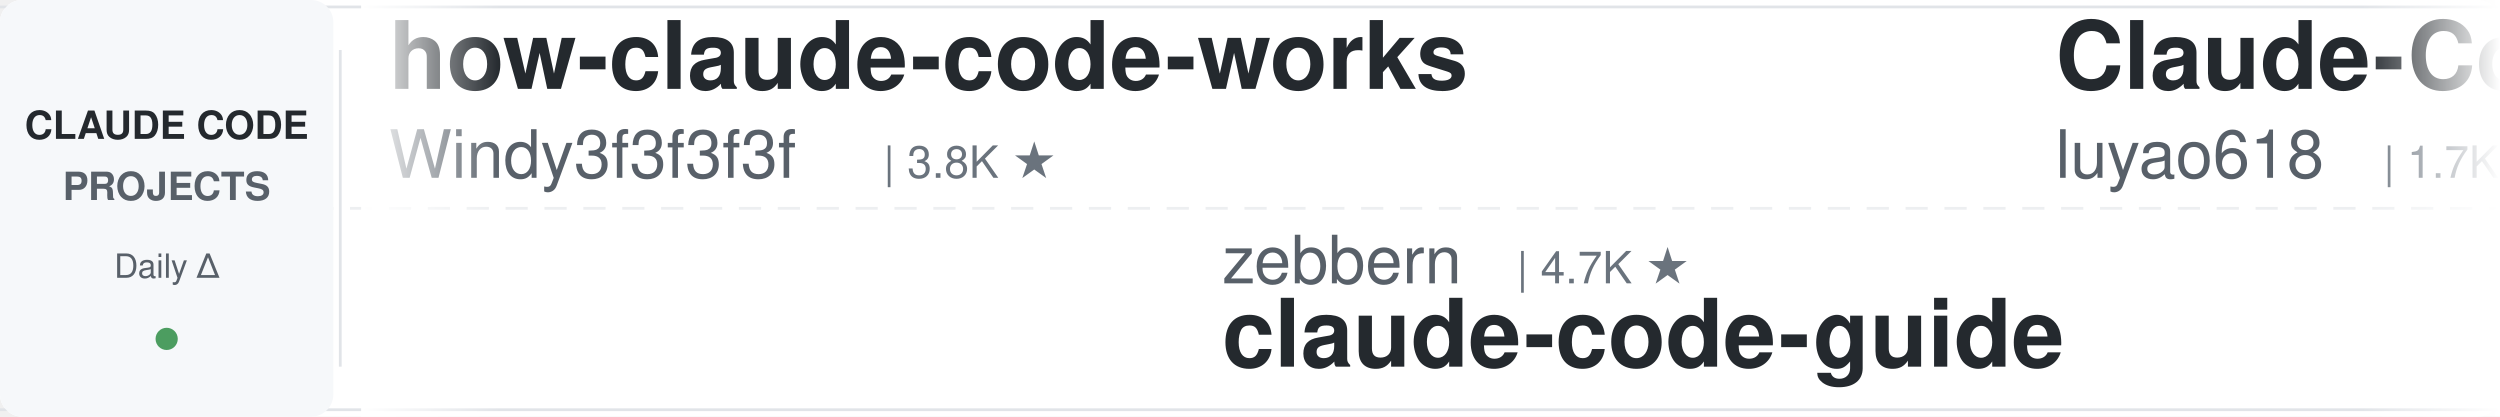
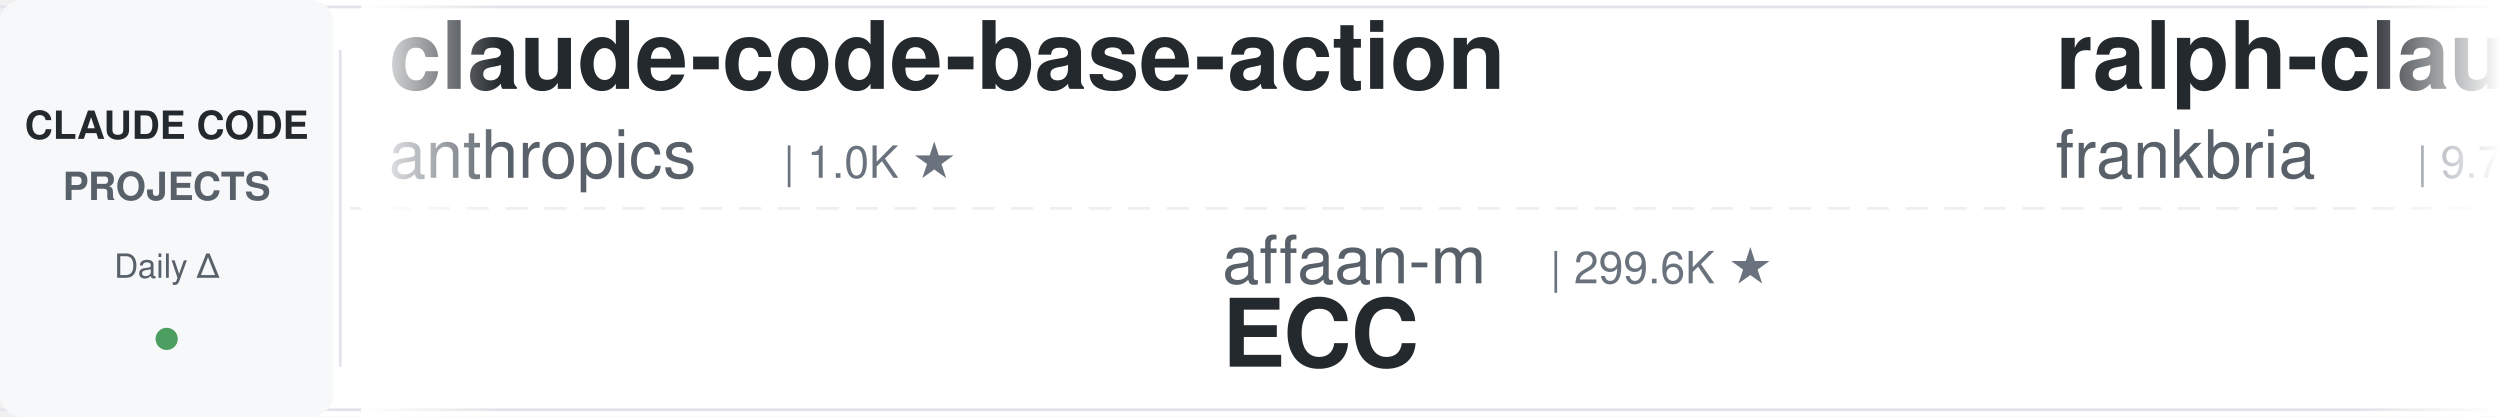
<svg xmlns="http://www.w3.org/2000/svg" width="900" height="150">
  <defs>
    <linearGradient id="leftFade" x1="0%" y1="0%" x2="100%" y2="0%">
      <stop offset="0%" style="stop-color:#ffffff;stop-opacity:1" />
      <stop offset="100%" style="stop-color:#ffffff;stop-opacity:0" />
    </linearGradient>
    <linearGradient id="rightFade" x1="0%" y1="0%" x2="100%" y2="0%">
      <stop offset="0%" style="stop-color:#ffffff;stop-opacity:0" />
      <stop offset="100%" style="stop-color:#ffffff;stop-opacity:1" />
    </linearGradient>
  </defs>
  <rect width="900" height="150" fill="#ffffff" rx="8" />
  <rect x="0" y="2" width="900" height="1" fill="#e1e4e8" />
  <rect x="0" y="147" width="900" height="1" fill="#e1e4e8" />
  <line x1="0" y1="75" x2="900" y2="75" stroke="#e1e4e8" stroke-width="1" stroke-dasharray="8 6" opacity="0.6" />
  <rect x="0" y="0" width="120" height="150" fill="#f6f8fa" rx="8" />
  <text x="60" y="50" font-family="-apple-system, BlinkMacSystemFont, 'Segoe UI', Helvetica, Arial, sans-serif" font-size="14" font-weight="600" fill="#24292e" text-anchor="middle">CLAUDE CODE</text>
  <text x="60" y="72" font-family="-apple-system, BlinkMacSystemFont, 'Segoe UI', Helvetica, Arial, sans-serif" font-size="14" font-weight="600" fill="#586069" text-anchor="middle">PROJECTS</text>
  <text x="60" y="100" font-family="-apple-system, BlinkMacSystemFont, 'Segoe UI', Helvetica, Arial, sans-serif" font-size="12" font-weight="500" fill="#586069" text-anchor="middle">Daily Δ</text>
  <circle cx="60" cy="122" r="4" fill="#22863a" opacity="0.8" />
  <rect x="122" y="18" width="1" height="114" fill="#e1e4e8" />
  <clipPath id="tickerClip">
    <rect x="130" y="0" width="770" height="150" />
  </clipPath>
  <g clip-path="url(#tickerClip)">
    <g id="tickerItems">
      <animateTransform attributeName="transform" attributeType="XML" type="translate" from="0 0" to="-3000 0" dur="54s" repeatCount="indefinite" />
      <g transform="translate(0, 0)">
-         <text x="140" y="32" font-family="-apple-system, BlinkMacSystemFont, 'Segoe UI', Helvetica, Arial, sans-serif" font-size="34" font-weight="600" fill="#24292e">how-claude-code-works</text>
-         <text x="140" y="64" font-family="-apple-system, BlinkMacSystemFont, 'Segoe UI', Helvetica, Arial, sans-serif" font-size="24" font-weight="400" fill="#586069">Windy3f3f3f3f</text>
-         <text x="318" y="64" font-family="-apple-system, BlinkMacSystemFont, 'Segoe UI', Helvetica, Arial, sans-serif" font-size="16" font-weight="500" fill="#6a737d">| 3.8K ★</text>
+         <text x="140" y="32" font-family="-apple-system, BlinkMacSystemFont, 'Segoe UI', Helvetica, Arial, sans-serif" font-size="34" font-weight="600" fill="#24292e">claude-code-base-action</text>
+         <text x="140" y="64" font-family="-apple-system, BlinkMacSystemFont, 'Segoe UI', Helvetica, Arial, sans-serif" font-size="24" font-weight="400" fill="#586069">anthropics</text>
+         <text x="282" y="64" font-family="-apple-system, BlinkMacSystemFont, 'Segoe UI', Helvetica, Arial, sans-serif" font-size="16" font-weight="500" fill="#6a737d">| 1.0K ★</text>
      </g>
      <g transform="translate(300, 0)">
-         <text x="140" y="102" font-family="-apple-system, BlinkMacSystemFont, 'Segoe UI', Helvetica, Arial, sans-serif" font-size="24" font-weight="400" fill="#586069">zebbern</text>
-         <text x="246" y="102" font-family="-apple-system, BlinkMacSystemFont, 'Segoe UI', Helvetica, Arial, sans-serif" font-size="16" font-weight="500" fill="#6a737d">| 4.7K ★</text>
-         <text x="140" y="132" font-family="-apple-system, BlinkMacSystemFont, 'Segoe UI', Helvetica, Arial, sans-serif" font-size="34" font-weight="600" fill="#24292e">claude-code-guide</text>
+         <text x="140" y="102" font-family="-apple-system, BlinkMacSystemFont, 'Segoe UI', Helvetica, Arial, sans-serif" font-size="24" font-weight="400" fill="#586069">affaan-m</text>
+         <text x="258" y="102" font-family="-apple-system, BlinkMacSystemFont, 'Segoe UI', Helvetica, Arial, sans-serif" font-size="16" font-weight="500" fill="#6a737d">| 299.6K ★</text>
+         <text x="140" y="132" font-family="-apple-system, BlinkMacSystemFont, 'Segoe UI', Helvetica, Arial, sans-serif" font-size="34" font-weight="600" fill="#24292e">ECC</text>
      </g>
      <g transform="translate(600, 0)">
-         <text x="140" y="32" font-family="-apple-system, BlinkMacSystemFont, 'Segoe UI', Helvetica, Arial, sans-serif" font-size="34" font-weight="600" fill="#24292e">Claude-Code-Source-Study</text>
-         <text x="140" y="64" font-family="-apple-system, BlinkMacSystemFont, 'Segoe UI', Helvetica, Arial, sans-serif" font-size="24" font-weight="400" fill="#586069">luyao618</text>
-         <text x="258" y="64" font-family="-apple-system, BlinkMacSystemFont, 'Segoe UI', Helvetica, Arial, sans-serif" font-size="16" font-weight="500" fill="#6a737d">| 1.7K ★</text>
+         <text x="140" y="32" font-family="-apple-system, BlinkMacSystemFont, 'Segoe UI', Helvetica, Arial, sans-serif" font-size="34" font-weight="600" fill="#24292e">ralph-claude-code</text>
+         <text x="140" y="64" font-family="-apple-system, BlinkMacSystemFont, 'Segoe UI', Helvetica, Arial, sans-serif" font-size="24" font-weight="400" fill="#586069">frankbria</text>
+         <text x="270" y="64" font-family="-apple-system, BlinkMacSystemFont, 'Segoe UI', Helvetica, Arial, sans-serif" font-size="16" font-weight="500" fill="#6a737d">| 9.7K ★</text>
      </g>
      <g transform="translate(900, 0)">
-         <text x="140" y="102" font-family="-apple-system, BlinkMacSystemFont, 'Segoe UI', Helvetica, Arial, sans-serif" font-size="24" font-weight="400" fill="#586069">Piebald-AI</text>
-         <text x="282" y="102" font-family="-apple-system, BlinkMacSystemFont, 'Segoe UI', Helvetica, Arial, sans-serif" font-size="16" font-weight="500" fill="#6a737d">| 13.1K ★</text>
-         <text x="140" y="132" font-family="-apple-system, BlinkMacSystemFont, 'Segoe UI', Helvetica, Arial, sans-serif" font-size="34" font-weight="600" fill="#24292e">claude-code-system-promp...</text>
+         <text x="140" y="102" font-family="-apple-system, BlinkMacSystemFont, 'Segoe UI', Helvetica, Arial, sans-serif" font-size="24" font-weight="400" fill="#586069">Yeachan-Heo</text>
+         <text x="294" y="102" font-family="-apple-system, BlinkMacSystemFont, 'Segoe UI', Helvetica, Arial, sans-serif" font-size="16" font-weight="500" fill="#6a737d">| 40.7K ★</text>
+         <text x="140" y="132" font-family="-apple-system, BlinkMacSystemFont, 'Segoe UI', Helvetica, Arial, sans-serif" font-size="34" font-weight="600" fill="#24292e">oh-my-claudecode</text>
      </g>
      <g transform="translate(1200, 0)">
-         <text x="140" y="32" font-family="-apple-system, BlinkMacSystemFont, 'Segoe UI', Helvetica, Arial, sans-serif" font-size="34" font-weight="600" fill="#24292e">Claude-Code-Game-Studios</text>
-         <text x="140" y="64" font-family="-apple-system, BlinkMacSystemFont, 'Segoe UI', Helvetica, Arial, sans-serif" font-size="24" font-weight="400" fill="#586069">Donchitos</text>
-         <text x="270" y="64" font-family="-apple-system, BlinkMacSystemFont, 'Segoe UI', Helvetica, Arial, sans-serif" font-size="16" font-weight="500" fill="#6a737d">| 36.8K ★</text>
+         <text x="140" y="32" font-family="-apple-system, BlinkMacSystemFont, 'Segoe UI', Helvetica, Arial, sans-serif" font-size="34" font-weight="600" fill="#24292e">sc-claude-code-files</text>
+         <text x="140" y="64" font-family="-apple-system, BlinkMacSystemFont, 'Segoe UI', Helvetica, Arial, sans-serif" font-size="24" font-weight="400" fill="#586069">https-deeplearning-ai</text>
+         <text x="414" y="64" font-family="-apple-system, BlinkMacSystemFont, 'Segoe UI', Helvetica, Arial, sans-serif" font-size="16" font-weight="500" fill="#6a737d">| 561 ★</text>
      </g>
      <g transform="translate(1500, 0)">
-         <text x="140" y="102" font-family="-apple-system, BlinkMacSystemFont, 'Segoe UI', Helvetica, Arial, sans-serif" font-size="24" font-weight="400" fill="#586069">andrew-kramer-inno</text>
-         <text x="378" y="102" font-family="-apple-system, BlinkMacSystemFont, 'Segoe UI', Helvetica, Arial, sans-serif" font-size="16" font-weight="500" fill="#6a737d">| 596 ★</text>
-         <text x="140" y="132" font-family="-apple-system, BlinkMacSystemFont, 'Segoe UI', Helvetica, Arial, sans-serif" font-size="34" font-weight="600" fill="#24292e">claude-code-source-build</text>
+         <text x="140" y="102" font-family="-apple-system, BlinkMacSystemFont, 'Segoe UI', Helvetica, Arial, sans-serif" font-size="24" font-weight="400" fill="#586069">Windy3f3f3f3f</text>
+         <text x="318" y="102" font-family="-apple-system, BlinkMacSystemFont, 'Segoe UI', Helvetica, Arial, sans-serif" font-size="16" font-weight="500" fill="#6a737d">| 2.8K ★</text>
+         <text x="140" y="132" font-family="-apple-system, BlinkMacSystemFont, 'Segoe UI', Helvetica, Arial, sans-serif" font-size="34" font-weight="600" fill="#24292e">claude-code-from-scratch</text>
      </g>
      <g transform="translate(1800, 0)">
-         <text x="140" y="32" font-family="-apple-system, BlinkMacSystemFont, 'Segoe UI', Helvetica, Arial, sans-serif" font-size="34" font-weight="600" fill="#24292e">claude-code-source</text>
-         <text x="140" y="64" font-family="-apple-system, BlinkMacSystemFont, 'Segoe UI', Helvetica, Arial, sans-serif" font-size="24" font-weight="400" fill="#586069">hangsman</text>
-         <text x="258" y="64" font-family="-apple-system, BlinkMacSystemFont, 'Segoe UI', Helvetica, Arial, sans-serif" font-size="16" font-weight="500" fill="#6a737d">| 799 ★</text>
-       </g>
-       <g transform="translate(2100, 0)">
-         <text x="140" y="102" font-family="-apple-system, BlinkMacSystemFont, 'Segoe UI', Helvetica, Arial, sans-serif" font-size="24" font-weight="400" fill="#586069">rohitg00</text>
-         <text x="258" y="102" font-family="-apple-system, BlinkMacSystemFont, 'Segoe UI', Helvetica, Arial, sans-serif" font-size="16" font-weight="500" fill="#6a737d">| 2.8K ★</text>
-         <text x="140" y="132" font-family="-apple-system, BlinkMacSystemFont, 'Segoe UI', Helvetica, Arial, sans-serif" font-size="34" font-weight="600" fill="#24292e">awesome-claude-code-tool...</text>
-       </g>
-       <g transform="translate(2400, 0)">
        <text x="140" y="32" font-family="-apple-system, BlinkMacSystemFont, 'Segoe UI', Helvetica, Arial, sans-serif" font-size="34" font-weight="600" fill="#24292e">Open-ClaudeCode</text>
        <text x="140" y="64" font-family="-apple-system, BlinkMacSystemFont, 'Segoe UI', Helvetica, Arial, sans-serif" font-size="24" font-weight="400" fill="#586069">LING71671</text>
        <text x="270" y="64" font-family="-apple-system, BlinkMacSystemFont, 'Segoe UI', Helvetica, Arial, sans-serif" font-size="16" font-weight="500" fill="#6a737d">| 980 ★</text>
      </g>
+       <g transform="translate(2100, 0)">
+         <text x="140" y="102" font-family="-apple-system, BlinkMacSystemFont, 'Segoe UI', Helvetica, Arial, sans-serif" font-size="24" font-weight="400" fill="#586069">jhlee0409</text>
+         <text x="270" y="102" font-family="-apple-system, BlinkMacSystemFont, 'Segoe UI', Helvetica, Arial, sans-serif" font-size="16" font-weight="500" fill="#6a737d">| 2.3K ★</text>
+         <text x="140" y="132" font-family="-apple-system, BlinkMacSystemFont, 'Segoe UI', Helvetica, Arial, sans-serif" font-size="34" font-weight="600" fill="#24292e">claude-code-history-view...</text>
+       </g>
+       <g transform="translate(2400, 0)">
+         <text x="140" y="32" font-family="-apple-system, BlinkMacSystemFont, 'Segoe UI', Helvetica, Arial, sans-serif" font-size="34" font-weight="600" fill="#24292e">claude-code-source</text>
+         <text x="140" y="64" font-family="-apple-system, BlinkMacSystemFont, 'Segoe UI', Helvetica, Arial, sans-serif" font-size="24" font-weight="400" fill="#586069">JrCx7scC</text>
+         <text x="258" y="64" font-family="-apple-system, BlinkMacSystemFont, 'Segoe UI', Helvetica, Arial, sans-serif" font-size="16" font-weight="500" fill="#6a737d">| 376 ★</text>
+       </g>
      <g transform="translate(2700, 0)">
-         <text x="140" y="102" font-family="-apple-system, BlinkMacSystemFont, 'Segoe UI', Helvetica, Arial, sans-serif" font-size="24" font-weight="400" fill="#586069">liuup</text>
-         <text x="222" y="102" font-family="-apple-system, BlinkMacSystemFont, 'Segoe UI', Helvetica, Arial, sans-serif" font-size="16" font-weight="500" fill="#6a737d">| 4.1K ★</text>
-         <text x="140" y="132" font-family="-apple-system, BlinkMacSystemFont, 'Segoe UI', Helvetica, Arial, sans-serif" font-size="34" font-weight="600" fill="#24292e">claude-code-analysis</text>
+         <text x="140" y="102" font-family="-apple-system, BlinkMacSystemFont, 'Segoe UI', Helvetica, Arial, sans-serif" font-size="24" font-weight="400" fill="#586069">Windy3f3f3f3f</text>
+         <text x="318" y="102" font-family="-apple-system, BlinkMacSystemFont, 'Segoe UI', Helvetica, Arial, sans-serif" font-size="16" font-weight="500" fill="#6a737d">| 3.8K ★</text>
+         <text x="140" y="132" font-family="-apple-system, BlinkMacSystemFont, 'Segoe UI', Helvetica, Arial, sans-serif" font-size="34" font-weight="600" fill="#24292e">how-claude-code-works</text>
      </g>
      <g transform="translate(3000, 0)">
-         <text x="140" y="32" font-family="-apple-system, BlinkMacSystemFont, 'Segoe UI', Helvetica, Arial, sans-serif" font-size="34" font-weight="600" fill="#24292e">how-claude-code-works</text>
-         <text x="140" y="64" font-family="-apple-system, BlinkMacSystemFont, 'Segoe UI', Helvetica, Arial, sans-serif" font-size="24" font-weight="400" fill="#586069">Windy3f3f3f3f</text>
-         <text x="318" y="64" font-family="-apple-system, BlinkMacSystemFont, 'Segoe UI', Helvetica, Arial, sans-serif" font-size="16" font-weight="500" fill="#6a737d">| 3.8K ★</text>
+         <text x="140" y="32" font-family="-apple-system, BlinkMacSystemFont, 'Segoe UI', Helvetica, Arial, sans-serif" font-size="34" font-weight="600" fill="#24292e">claude-code-base-action</text>
+         <text x="140" y="64" font-family="-apple-system, BlinkMacSystemFont, 'Segoe UI', Helvetica, Arial, sans-serif" font-size="24" font-weight="400" fill="#586069">anthropics</text>
+         <text x="282" y="64" font-family="-apple-system, BlinkMacSystemFont, 'Segoe UI', Helvetica, Arial, sans-serif" font-size="16" font-weight="500" fill="#6a737d">| 1.0K ★</text>
      </g>
      <g transform="translate(3300, 0)">
-         <text x="140" y="102" font-family="-apple-system, BlinkMacSystemFont, 'Segoe UI', Helvetica, Arial, sans-serif" font-size="24" font-weight="400" fill="#586069">zebbern</text>
-         <text x="246" y="102" font-family="-apple-system, BlinkMacSystemFont, 'Segoe UI', Helvetica, Arial, sans-serif" font-size="16" font-weight="500" fill="#6a737d">| 4.7K ★</text>
-         <text x="140" y="132" font-family="-apple-system, BlinkMacSystemFont, 'Segoe UI', Helvetica, Arial, sans-serif" font-size="34" font-weight="600" fill="#24292e">claude-code-guide</text>
+         <text x="140" y="102" font-family="-apple-system, BlinkMacSystemFont, 'Segoe UI', Helvetica, Arial, sans-serif" font-size="24" font-weight="400" fill="#586069">affaan-m</text>
+         <text x="258" y="102" font-family="-apple-system, BlinkMacSystemFont, 'Segoe UI', Helvetica, Arial, sans-serif" font-size="16" font-weight="500" fill="#6a737d">| 299.6K ★</text>
+         <text x="140" y="132" font-family="-apple-system, BlinkMacSystemFont, 'Segoe UI', Helvetica, Arial, sans-serif" font-size="34" font-weight="600" fill="#24292e">ECC</text>
      </g>
      <g transform="translate(3600, 0)">
-         <text x="140" y="32" font-family="-apple-system, BlinkMacSystemFont, 'Segoe UI', Helvetica, Arial, sans-serif" font-size="34" font-weight="600" fill="#24292e">Claude-Code-Source-Study</text>
-         <text x="140" y="64" font-family="-apple-system, BlinkMacSystemFont, 'Segoe UI', Helvetica, Arial, sans-serif" font-size="24" font-weight="400" fill="#586069">luyao618</text>
-         <text x="258" y="64" font-family="-apple-system, BlinkMacSystemFont, 'Segoe UI', Helvetica, Arial, sans-serif" font-size="16" font-weight="500" fill="#6a737d">| 1.7K ★</text>
+         <text x="140" y="32" font-family="-apple-system, BlinkMacSystemFont, 'Segoe UI', Helvetica, Arial, sans-serif" font-size="34" font-weight="600" fill="#24292e">ralph-claude-code</text>
+         <text x="140" y="64" font-family="-apple-system, BlinkMacSystemFont, 'Segoe UI', Helvetica, Arial, sans-serif" font-size="24" font-weight="400" fill="#586069">frankbria</text>
+         <text x="270" y="64" font-family="-apple-system, BlinkMacSystemFont, 'Segoe UI', Helvetica, Arial, sans-serif" font-size="16" font-weight="500" fill="#6a737d">| 9.7K ★</text>
      </g>
      <g transform="translate(3900, 0)">
-         <text x="140" y="102" font-family="-apple-system, BlinkMacSystemFont, 'Segoe UI', Helvetica, Arial, sans-serif" font-size="24" font-weight="400" fill="#586069">Piebald-AI</text>
-         <text x="282" y="102" font-family="-apple-system, BlinkMacSystemFont, 'Segoe UI', Helvetica, Arial, sans-serif" font-size="16" font-weight="500" fill="#6a737d">| 13.1K ★</text>
-         <text x="140" y="132" font-family="-apple-system, BlinkMacSystemFont, 'Segoe UI', Helvetica, Arial, sans-serif" font-size="34" font-weight="600" fill="#24292e">claude-code-system-promp...</text>
+         <text x="140" y="102" font-family="-apple-system, BlinkMacSystemFont, 'Segoe UI', Helvetica, Arial, sans-serif" font-size="24" font-weight="400" fill="#586069">Yeachan-Heo</text>
+         <text x="294" y="102" font-family="-apple-system, BlinkMacSystemFont, 'Segoe UI', Helvetica, Arial, sans-serif" font-size="16" font-weight="500" fill="#6a737d">| 40.7K ★</text>
+         <text x="140" y="132" font-family="-apple-system, BlinkMacSystemFont, 'Segoe UI', Helvetica, Arial, sans-serif" font-size="34" font-weight="600" fill="#24292e">oh-my-claudecode</text>
      </g>
    </g>
  </g>
  <rect x="130" y="0" width="50" height="150" fill="url(#leftFade)" />
  <rect x="850" y="0" width="50" height="150" fill="url(#rightFade)" />
</svg>
